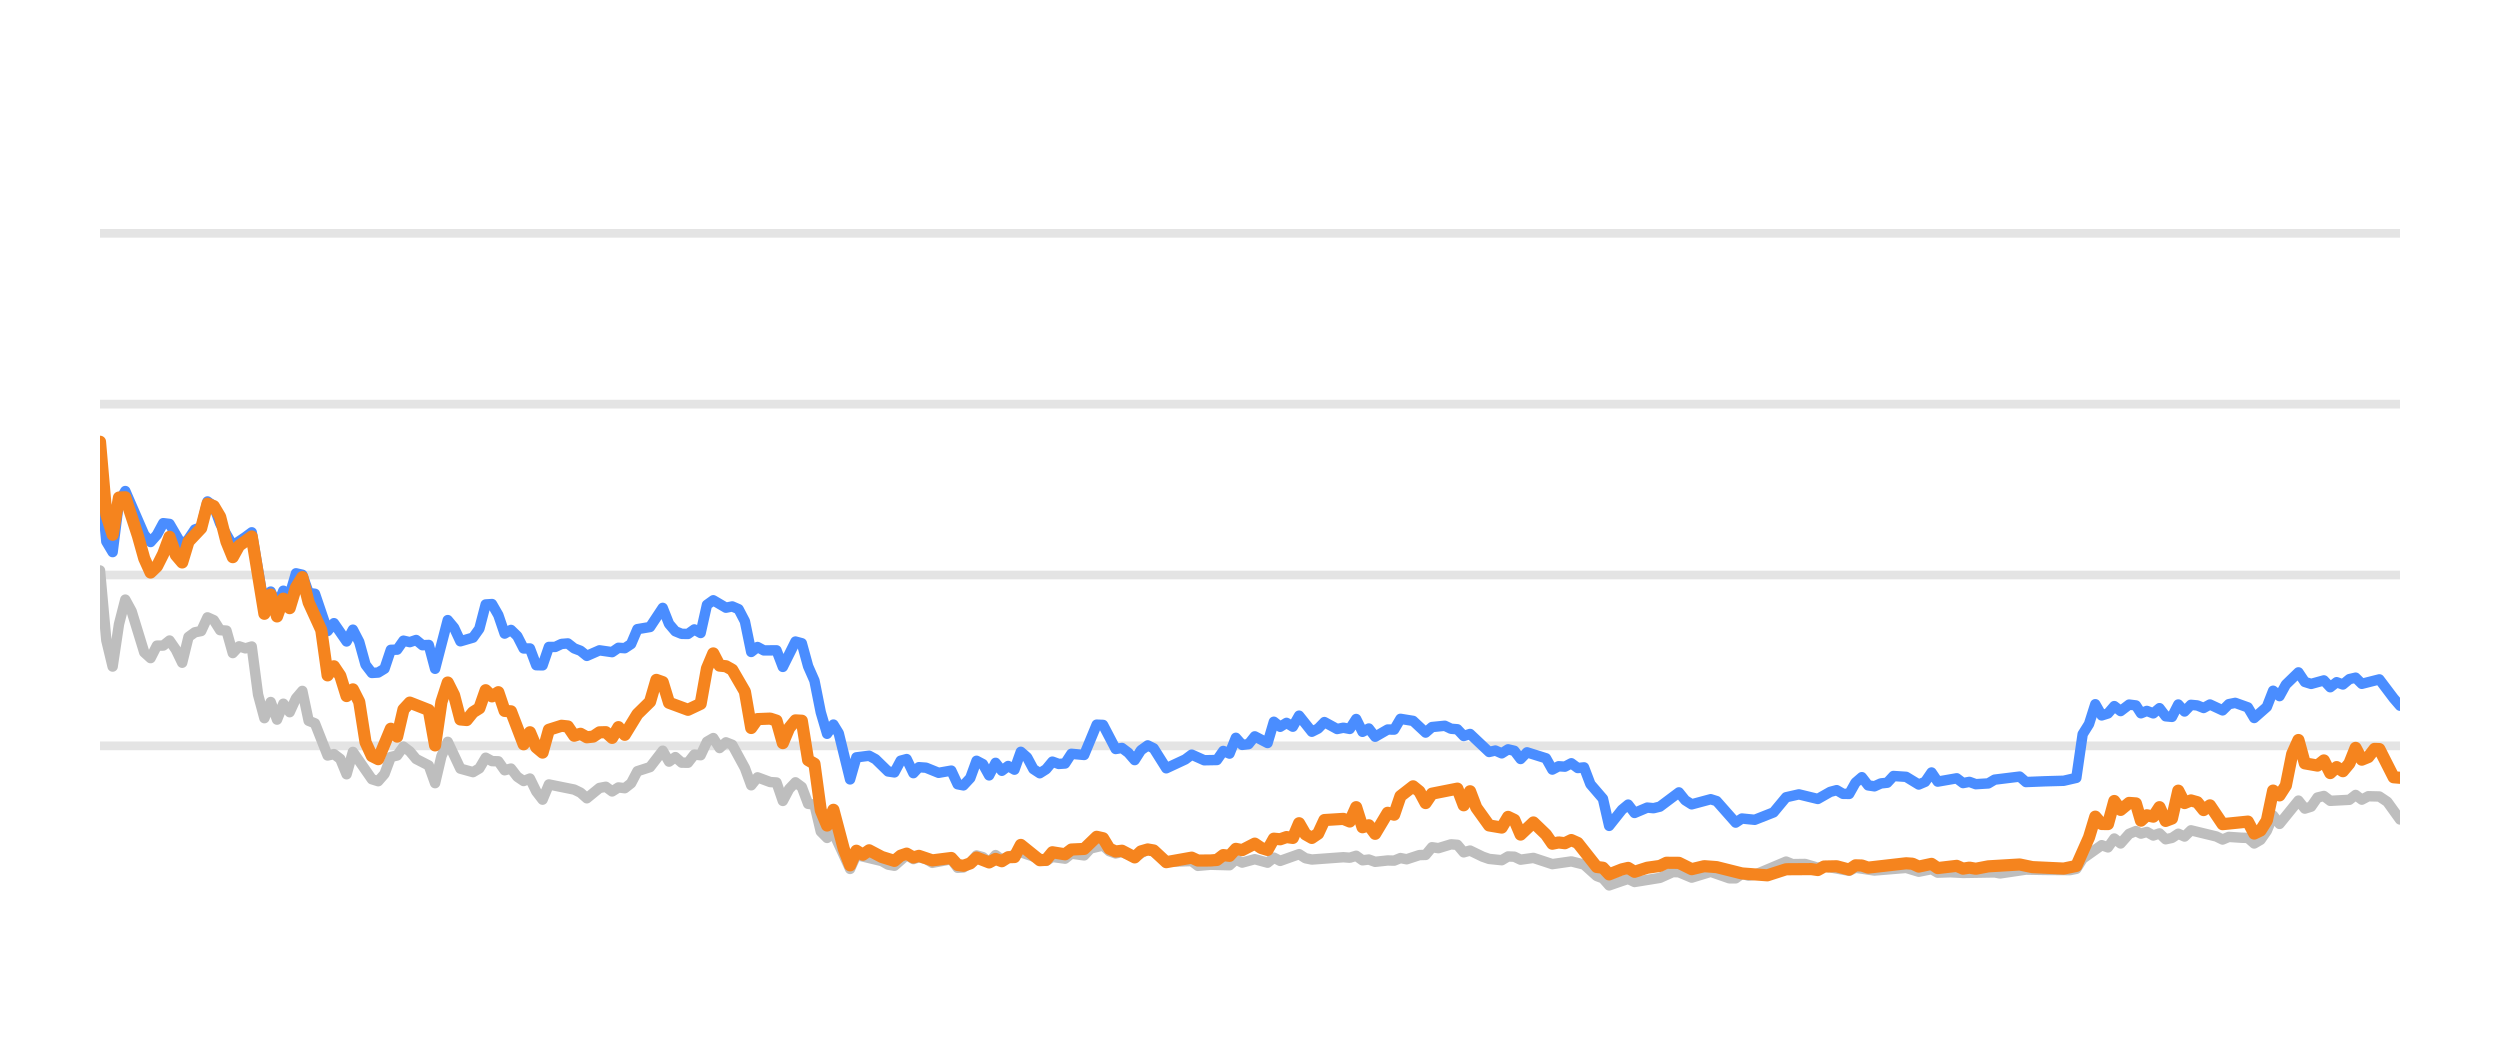
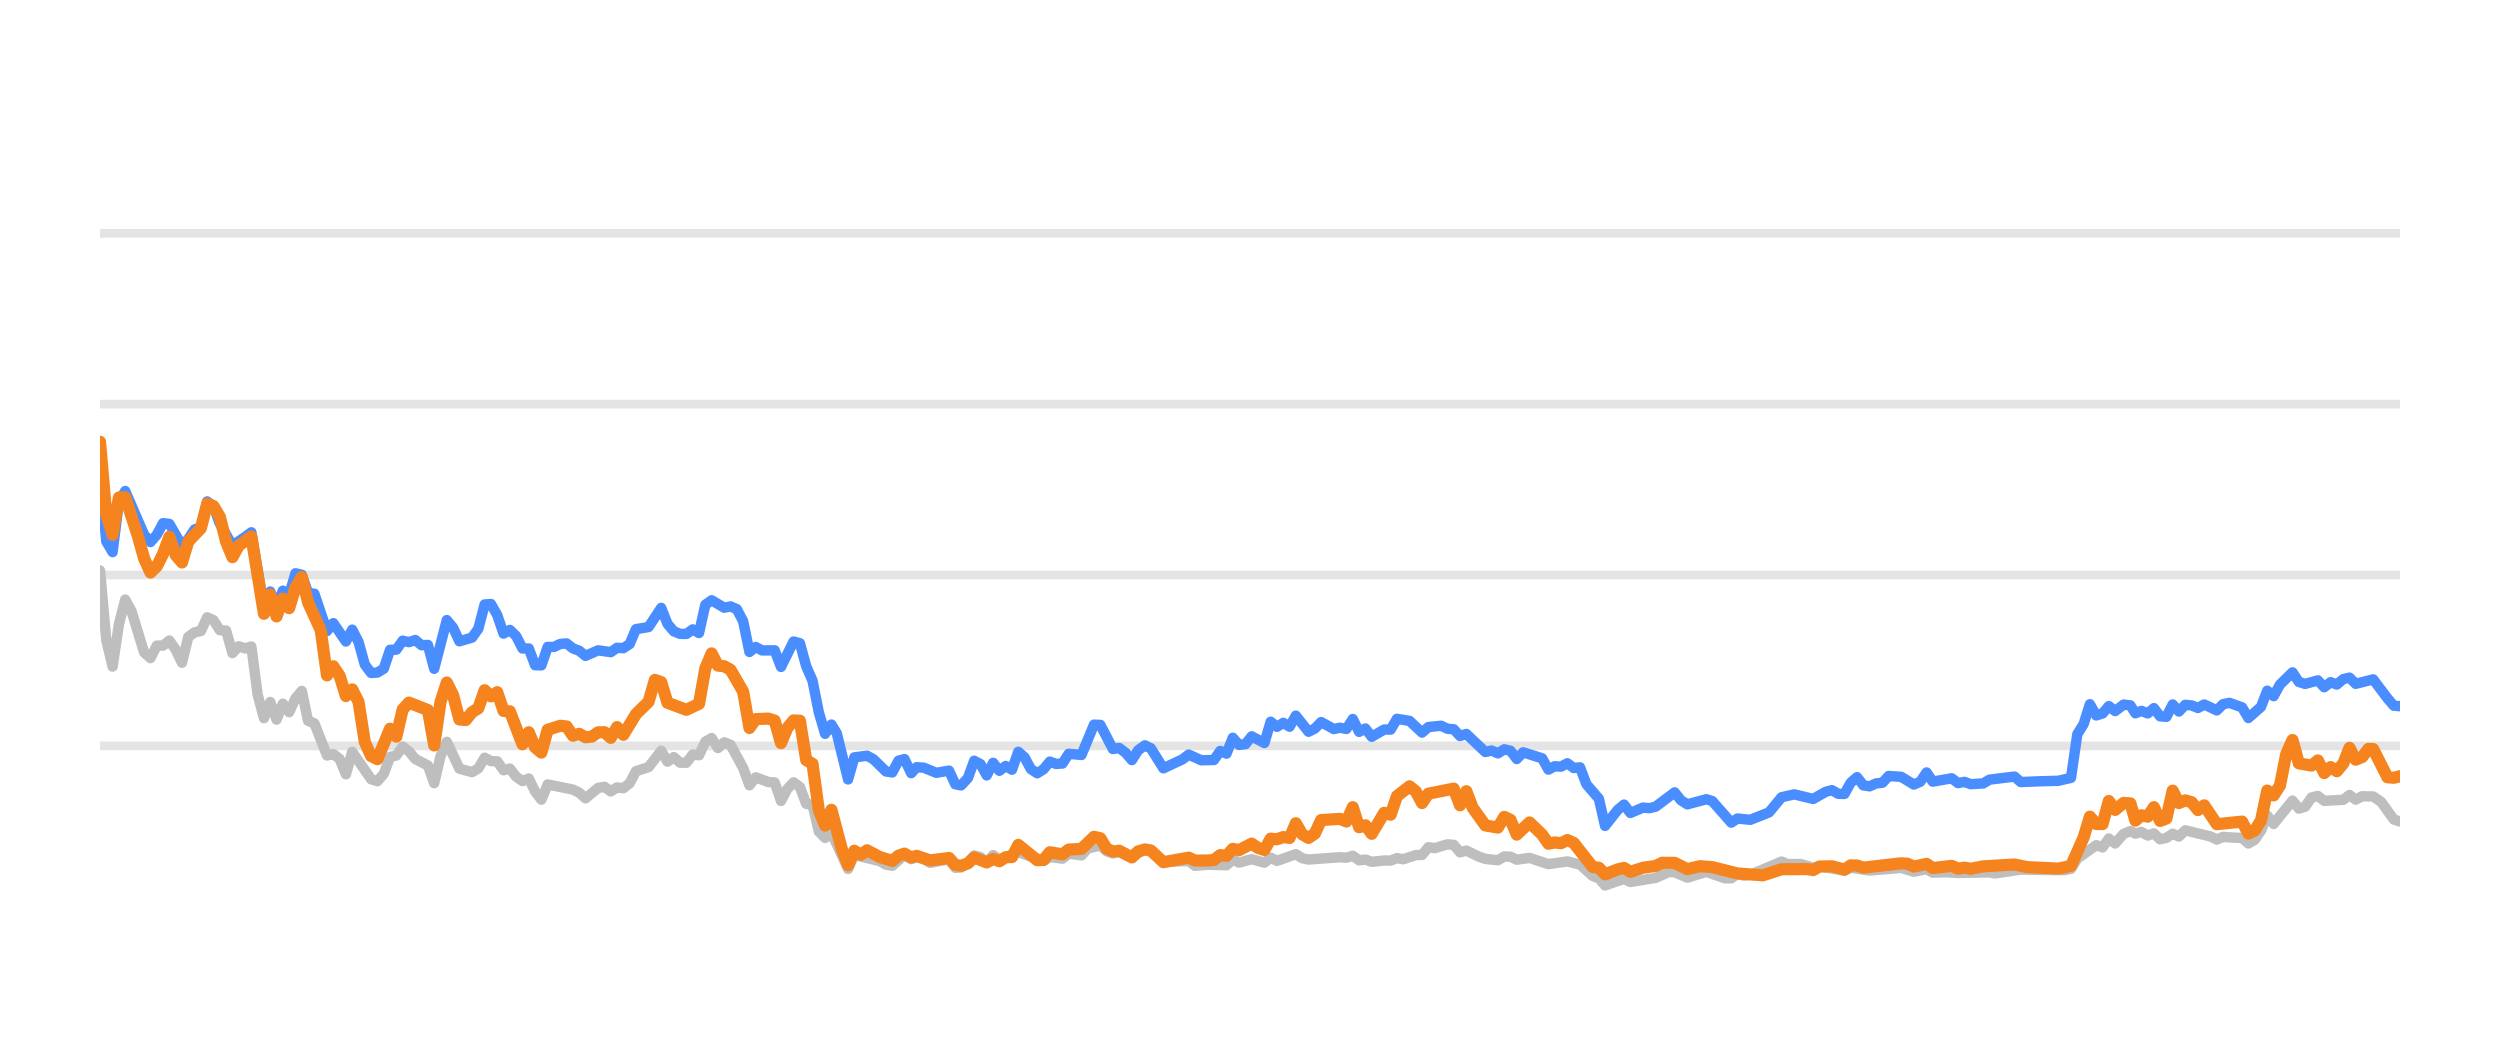
<svg xmlns="http://www.w3.org/2000/svg" width="144pt" height="60pt" viewBox="0 0 144 60" version="1.1">
  <defs>
    <style type="text/css">*{stroke-linejoin: round; stroke-linecap: butt}</style>
  </defs>
  <g id="figure_1">
    <g id="patch_1">
      <path d="M 0 60  L 144 60  L 144 0  L 0 0  L 0 60  z " style="fill: none; opacity: 0" />
    </g>
    <g id="axes_1">
      <g id="patch_2">
        <path d="M 5.76 52.8  L 138.24 52.8  L 138.24 3.6  L 5.76 3.6  L 5.76 52.8  z " style="fill: none" />
      </g>
      <g id="matplotlib.axis_1" />
      <g id="matplotlib.axis_2" />
      <g id="line2d_1">
-         <path d="M 5.76 42.96  L 138.24 42.96  " clip-path="url(#pa5395a37a7)" style="fill: none; stroke: #b2b2b2; stroke-opacity: 0.35; stroke-width: 0.5; stroke-linecap: square" />
+         <path d="M 5.76 42.96  L 138.24 42.96  " clip-path="url(#pa61c65f7ed)" style="fill: none; stroke: #b2b2b2; stroke-opacity: 0.35; stroke-width: 0.5; stroke-linecap: square" />
      </g>
      <g id="line2d_2">
-         <path d="M 5.76 33.12  L 138.24 33.12  " clip-path="url(#pa5395a37a7)" style="fill: none; stroke: #b2b2b2; stroke-opacity: 0.35; stroke-width: 0.5; stroke-linecap: square" />
+         <path d="M 5.76 33.12  L 138.24 33.12  " clip-path="url(#pa61c65f7ed)" style="fill: none; stroke: #b2b2b2; stroke-opacity: 0.35; stroke-width: 0.5; stroke-linecap: square" />
      </g>
      <g id="line2d_3">
-         <path d="M 5.76 23.28  L 138.24 23.28  " clip-path="url(#pa5395a37a7)" style="fill: none; stroke: #b2b2b2; stroke-opacity: 0.35; stroke-width: 0.5; stroke-linecap: square" />
+         <path d="M 5.76 23.28  L 138.24 23.28  " clip-path="url(#pa61c65f7ed)" style="fill: none; stroke: #b2b2b2; stroke-opacity: 0.35; stroke-width: 0.5; stroke-linecap: square" />
      </g>
      <g id="line2d_4">
-         <path d="M 5.76 13.44  L 138.24 13.44  " clip-path="url(#pa5395a37a7)" style="fill: none; stroke: #b2b2b2; stroke-opacity: 0.35; stroke-width: 0.5; stroke-linecap: square" />
+         <path d="M 5.76 13.44  L 138.24 13.44  " clip-path="url(#pa61c65f7ed)" style="fill: none; stroke: #b2b2b2; stroke-opacity: 0.35; stroke-width: 0.5; stroke-linecap: square" />
      </g>
      <g id="line2d_5">
-         <path d="M 5.76 32.859  L 6.124 36.884  L 6.488 38.394  L 6.853 35.954  L 7.217 34.537  L 7.581 35.206  L 8.309 37.578  L 8.673 37.907  L 9.038 37.189  L 9.402 37.184  L 9.766 36.894  L 10.13 37.42  L 10.494 38.173  L 10.858 36.687  L 11.223 36.421  L 11.587 36.348  L 11.951 35.56  L 12.315 35.723  L 12.679 36.298  L 13.044 36.323  L 13.408 37.617  L 13.772 37.228  L 14.136 37.346  L 14.5 37.238  L 14.864 40.008  L 15.229 41.366  L 15.593 40.436  L 15.957 41.45  L 16.321 40.534  L 16.685 41.022  L 17.049 40.224  L 17.414 39.796  L 17.778 41.518  L 18.142 41.666  L 18.87 43.516  L 19.235 43.437  L 19.599 43.713  L 19.963 44.598  L 20.327 43.309  L 21.42 44.884  L 21.784 44.997  L 22.148 44.579  L 22.512 43.6  L 22.876 43.516  L 23.24 43.004  L 23.605 43.28  L 23.969 43.718  L 24.697 44.092  L 25.061 45.11  L 25.426 43.555  L 25.79 42.729  L 26.518 44.274  L 27.246 44.475  L 27.611 44.259  L 27.975 43.644  L 28.339 43.841  L 28.703 43.851  L 29.067 44.367  L 29.432 44.269  L 29.796 44.741  L 30.16 44.987  L 30.524 44.844  L 30.888 45.587  L 31.252 46.06  L 31.617 45.184  L 33.073 45.479  L 33.437 45.656  L 33.802 45.981  L 34.53 45.386  L 34.894 45.317  L 35.258 45.587  L 35.623 45.356  L 35.987 45.4  L 36.351 45.115  L 36.715 44.421  L 37.443 44.185  L 38.172 43.24  L 38.536 43.87  L 38.9 43.609  L 39.264 43.929  L 39.628 43.934  L 39.993 43.462  L 40.357 43.501  L 40.721 42.724  L 41.085 42.512  L 41.449 43.088  L 41.814 42.758  L 42.178 42.901  L 42.906 44.239  L 43.27 45.233  L 43.634 44.775  L 44.363 45.046  L 44.727 45.071  L 45.091 46.133  L 45.455 45.445  L 45.819 45.061  L 46.184 45.331  L 46.548 46.301  L 46.912 46.345  L 47.276 47.895  L 47.64 48.264  L 48.005 47.964  L 48.965 50.05  L 49.328 49.248  L 50.791 49.597  L 51.154 49.804  L 51.518 49.868  L 52.223 49.248  L 52.611 49.484  L 52.929 49.376  L 53.338 49.479  L 53.702 49.7  L 54.794 49.494  L 55.16 49.986  L 55.493 49.966  L 55.887 49.7  L 56.249 49.272  L 56.613 49.371  L 56.973 49.681  L 57.345 49.253  L 57.706 49.513  L 58.798 49.09  L 60.256 49.587  L 60.618 49.361  L 61.347 49.459  L 61.711 49.169  L 62.446 49.272  L 62.811 48.874  L 63.536 48.702  L 63.9 49.031  L 64.261 49.159  L 64.623 49.08  L 65.357 49.366  L 66.109 48.908  L 66.451 49.051  L 67.176 49.646  L 68.64 49.597  L 68.999 49.873  L 69.725 49.809  L 70.821 49.838  L 71.186 49.509  L 71.549 49.686  L 72.275 49.489  L 73.012 49.691  L 73.374 49.4  L 73.738 49.587  L 74.827 49.199  L 75.196 49.435  L 75.561 49.509  L 77.377 49.376  L 77.747 49.405  L 78.115 49.292  L 78.48 49.553  L 78.844 49.509  L 79.208 49.641  L 79.931 49.563  L 80.303 49.572  L 80.667 49.425  L 81.023 49.494  L 81.758 49.253  L 82.116 49.243  L 82.482 48.8  L 82.853 48.854  L 83.579 48.633  L 83.945 48.662  L 84.309 49.095  L 84.675 48.992  L 85.404 49.346  L 85.772 49.474  L 86.499 49.548  L 86.865 49.331  L 87.226 49.346  L 87.586 49.518  L 88.325 49.415  L 89.414 49.774  L 90.509 49.617  L 91.239 49.799  L 91.971 50.458  L 92.329 50.591  L 92.687 50.999  L 93.425 50.743  L 93.782 50.625  L 94.15 50.802  L 95.61 50.566  L 96.353 50.232  L 96.706 50.242  L 97.441 50.552  L 98.537 50.217  L 99.609 50.591  L 99.975 50.591  L 100.335 50.33  L 100.706 50.438  L 101.073 50.389  L 102.88 49.627  L 103.249 49.774  L 103.976 49.764  L 104.705 49.981  L 105.069 49.897  L 106.512 50.158  L 106.877 49.981  L 107.968 50.143  L 109.793 49.991  L 110.52 50.212  L 111.256 50.064  L 111.612 50.266  L 112.339 50.242  L 113.072 50.281  L 114.89 50.251  L 115.203 50.31  L 116.695 50.089  L 117.793 50.109  L 119.233 50.119  L 119.597 50.045  L 119.961 49.459  L 121.056 48.682  L 121.419 48.81  L 121.783 48.298  L 122.148 48.584  L 122.638 48.028  L 123.028 47.87  L 123.319 48.018  L 123.659 47.919  L 124.029 48.126  L 124.386 48.003  L 124.741 48.342  L 125.105 48.264  L 125.469 48.023  L 125.831 48.185  L 126.198 47.826  L 127.657 48.18  L 128.021 48.357  L 128.382 48.205  L 129.117 48.254  L 129.479 48.264  L 129.842 48.584  L 130.208 48.372  L 130.57 47.85  L 130.932 46.975  L 131.301 47.457  L 132.39 46.114  L 132.758 46.576  L 133.122 46.463  L 133.487 45.937  L 133.855 45.848  L 134.222 46.128  L 135.325 46.069  L 135.683 45.789  L 136.04 46.06  L 136.414 45.863  L 137.051 45.878  L 137.508 46.183  L 138.24 47.201  L 138.24 47.201  " clip-path="url(#pa5395a37a7)" style="fill: none; stroke: #bebebe; stroke-width: 0.6; stroke-linecap: round" />
+         <path d="M 5.76 32.859  L 6.123 36.884  L 6.486 38.394  L 6.85 35.954  L 7.213 34.537  L 7.576 35.206  L 8.302 37.578  L 8.666 37.907  L 9.029 37.189  L 9.392 37.184  L 9.755 36.894  L 10.118 37.42  L 10.481 38.173  L 10.845 36.687  L 11.208 36.421  L 11.571 36.348  L 11.934 35.56  L 12.297 35.723  L 12.661 36.298  L 13.024 36.323  L 13.387 37.617  L 13.75 37.228  L 14.113 37.346  L 14.477 37.238  L 14.84 40.008  L 15.203 41.366  L 15.566 40.436  L 15.929 41.45  L 16.293 40.534  L 16.656 41.022  L 17.019 40.224  L 17.382 39.796  L 17.745 41.518  L 18.109 41.666  L 18.835 43.516  L 19.198 43.437  L 19.561 43.713  L 19.924 44.598  L 20.288 43.309  L 21.377 44.884  L 21.74 44.997  L 22.104 44.579  L 22.467 43.6  L 22.83 43.516  L 23.193 43.004  L 23.556 43.28  L 23.92 43.718  L 24.646 44.092  L 25.009 45.11  L 25.372 43.555  L 25.736 42.729  L 26.462 44.274  L 27.188 44.475  L 27.552 44.259  L 27.915 43.644  L 28.278 43.841  L 28.641 43.851  L 29.004 44.367  L 29.367 44.269  L 29.731 44.741  L 30.094 44.987  L 30.457 44.844  L 30.82 45.587  L 31.183 46.06  L 31.547 45.184  L 32.999 45.479  L 33.363 45.656  L 33.726 45.981  L 34.452 45.386  L 34.815 45.317  L 35.179 45.587  L 35.542 45.356  L 35.905 45.4  L 36.268 45.115  L 36.631 44.421  L 37.358 44.185  L 38.084 43.24  L 38.447 43.87  L 38.81 43.609  L 39.174 43.929  L 39.537 43.934  L 39.9 43.462  L 40.263 43.501  L 40.626 42.724  L 40.99 42.512  L 41.353 43.088  L 41.716 42.758  L 42.079 42.901  L 42.806 44.239  L 43.169 45.233  L 43.532 44.775  L 44.258 45.046  L 44.622 45.071  L 44.985 46.133  L 45.348 45.445  L 45.711 45.061  L 46.074 45.331  L 46.438 46.301  L 46.801 46.345  L 47.164 47.895  L 47.527 48.264  L 47.89 47.964  L 48.849 50.05  L 49.21 49.248  L 50.67 49.597  L 51.031 49.804  L 51.395 49.868  L 52.097 49.248  L 52.484 49.484  L 52.801 49.376  L 53.21 49.479  L 53.572 49.7  L 54.662 49.494  L 55.026 49.986  L 55.359 49.966  L 55.751 49.7  L 56.113 49.272  L 56.475 49.371  L 56.834 49.681  L 57.206 49.253  L 57.565 49.513  L 58.654 49.09  L 60.109 49.587  L 60.469 49.361  L 61.197 49.459  L 61.56 49.169  L 62.293 49.272  L 62.657 48.874  L 63.38 48.702  L 63.743 49.031  L 64.102 49.159  L 64.464 49.08  L 65.196 49.366  L 65.946 48.908  L 66.287 49.051  L 67.01 49.646  L 68.47 49.597  L 68.828 49.873  L 69.552 49.809  L 70.646 49.838  L 71.009 49.509  L 71.371 49.686  L 72.095 49.489  L 72.83 49.691  L 73.191 49.4  L 73.554 49.587  L 74.64 49.199  L 75.008 49.435  L 75.372 49.509  L 77.184 49.376  L 77.553 49.405  L 77.92 49.292  L 78.284 49.553  L 78.646 49.509  L 79.01 49.641  L 79.731 49.563  L 80.101 49.572  L 80.464 49.425  L 80.82 49.494  L 81.552 49.253  L 81.91 49.243  L 82.274 48.8  L 82.645 48.854  L 83.369 48.633  L 83.734 48.662  L 84.097 49.095  L 84.462 48.992  L 85.189 49.346  L 85.555 49.474  L 86.28 49.548  L 86.646 49.331  L 87.006 49.346  L 87.364 49.518  L 88.101 49.415  L 89.188 49.774  L 90.28 49.617  L 91.008 49.799  L 91.737 50.458  L 92.095 50.591  L 92.452 50.999  L 93.188 50.743  L 93.544 50.625  L 93.911 50.802  L 95.367 50.566  L 96.108 50.232  L 96.46 50.242  L 97.193 50.552  L 98.286 50.217  L 99.355 50.591  L 99.72 50.591  L 100.079 50.33  L 100.449 50.438  L 100.815 50.389  L 102.617 49.627  L 102.986 49.774  L 103.71 49.764  L 104.438 49.981  L 104.8 49.897  L 106.24 50.158  L 106.603 49.981  L 107.692 50.143  L 109.511 49.991  L 110.237 50.212  L 110.971 50.064  L 111.326 50.266  L 112.05 50.242  L 112.782 50.281  L 114.595 50.251  L 114.907 50.31  L 116.395 50.089  L 117.49 50.109  L 118.926 50.119  L 119.289 50.045  L 119.653 49.459  L 120.744 48.682  L 121.107 48.81  L 121.469 48.298  L 121.833 48.584  L 122.322 48.028  L 122.711 47.87  L 123.001 48.018  L 123.341 47.919  L 123.709 48.126  L 124.065 48.003  L 124.419 48.342  L 124.782 48.264  L 125.146 48.023  L 125.506 48.185  L 125.872 47.826  L 127.328 48.18  L 127.69 48.357  L 128.05 48.205  L 128.783 48.254  L 129.145 48.264  L 129.506 48.584  L 129.872 48.372  L 130.232 47.85  L 130.593 46.975  L 130.961 47.457  L 132.047 46.114  L 132.415 46.576  L 132.777 46.463  L 133.142 45.937  L 133.509 45.848  L 133.874 46.128  L 134.974 46.069  L 135.332 45.789  L 135.688 46.06  L 136.06 45.863  L 136.696 45.878  L 137.152 46.183  L 137.882 47.201  L 138.24 47.319  L 138.24 47.319  " clip-path="url(#pa61c65f7ed)" style="fill: none; stroke: #bebebe; stroke-width: 0.6; stroke-linecap: round" />
      </g>
      <g id="line2d_6">
-         <path d="M 5.76 27.418  L 6.124 31.191  L 6.488 31.801  L 6.853 28.899  L 7.217 28.284  L 8.309 30.803  L 8.673 31.221  L 9.038 30.808  L 9.402 30.134  L 9.766 30.178  L 10.494 31.428  L 10.858 31.044  L 11.223 30.498  L 11.587 30.365  L 11.951 28.884  L 12.315 29.154  L 12.679 30.153  L 13.408 31.423  L 14.136 30.931  L 14.5 30.66  L 15.229 34.999  L 15.593 34.074  L 15.957 34.916  L 16.321 34.025  L 16.685 34.261  L 17.049 33.022  L 17.414 33.105  L 17.778 34.153  L 18.142 34.202  L 18.87 36.348  L 19.235 35.895  L 19.963 36.948  L 20.327 36.269  L 20.691 36.972  L 21.055 38.286  L 21.42 38.763  L 21.784 38.739  L 22.148 38.517  L 22.512 37.43  L 22.876 37.42  L 23.24 36.903  L 23.605 36.987  L 23.969 36.864  L 24.333 37.164  L 24.697 37.149  L 25.061 38.522  L 25.79 35.718  L 26.154 36.156  L 26.518 36.938  L 27.246 36.726  L 27.611 36.215  L 27.975 34.817  L 28.339 34.793  L 28.703 35.427  L 29.067 36.495  L 29.432 36.284  L 29.796 36.638  L 30.16 37.351  L 30.524 37.351  L 30.888 38.316  L 31.252 38.325  L 31.617 37.263  L 31.981 37.263  L 32.345 37.09  L 32.709 37.061  L 33.073 37.346  L 33.437 37.484  L 33.802 37.779  L 34.53 37.459  L 35.258 37.563  L 35.623 37.312  L 35.987 37.336  L 36.351 37.095  L 36.715 36.239  L 37.443 36.116  L 38.172 35.014  L 38.536 35.934  L 38.9 36.362  L 39.264 36.51  L 39.628 36.515  L 39.993 36.254  L 40.357 36.461  L 40.721 34.837  L 41.085 34.576  L 41.814 35.004  L 42.178 34.931  L 42.542 35.088  L 42.906 35.787  L 43.27 37.553  L 43.634 37.268  L 43.999 37.464  L 44.727 37.459  L 45.091 38.414  L 45.819 36.953  L 46.184 37.051  L 46.548 38.379  L 46.912 39.206  L 47.276 41.031  L 47.64 42.266  L 48.005 41.735  L 48.312 42.237  L 48.965 44.894  L 49.328 43.624  L 50.062 43.531  L 50.428 43.728  L 51.154 44.436  L 51.518 44.49  L 51.878 43.816  L 52.223 43.723  L 52.611 44.534  L 52.929 44.19  L 53.338 44.22  L 54.064 44.515  L 54.794 44.387  L 55.16 45.174  L 55.493 45.238  L 55.887 44.815  L 56.249 43.821  L 56.613 44.013  L 56.973 44.662  L 57.345 43.939  L 57.706 44.397  L 58.071 44.121  L 58.433 44.333  L 58.798 43.304  L 59.162 43.624  L 59.523 44.298  L 59.891 44.539  L 60.256 44.308  L 60.618 43.87  L 60.982 44.003  L 61.347 43.978  L 61.711 43.418  L 62.446 43.486  L 63.169 41.74  L 63.536 41.755  L 64.261 43.142  L 64.623 43.083  L 64.992 43.359  L 65.357 43.782  L 65.718 43.216  L 66.109 42.935  L 66.451 43.103  L 67.176 44.254  L 68.273 43.742  L 68.64 43.467  L 69.364 43.791  L 70.095 43.777  L 70.46 43.255  L 70.821 43.408  L 71.186 42.498  L 71.549 42.906  L 71.917 42.862  L 72.275 42.414  L 73.012 42.798  L 73.374 41.573  L 73.738 41.863  L 74.104 41.637  L 74.467 41.858  L 74.827 41.223  L 75.561 42.148  L 75.924 41.966  L 76.287 41.592  L 77.018 41.991  L 77.377 41.917  L 77.747 41.986  L 78.115 41.415  L 78.48 42.153  L 78.844 41.961  L 79.208 42.438  L 79.931 42.02  L 80.303 42.025  L 80.667 41.405  L 81.394 41.523  L 82.116 42.197  L 82.482 41.878  L 83.22 41.804  L 83.579 41.976  L 83.945 42.006  L 84.309 42.394  L 84.675 42.276  L 85.772 43.314  L 86.133 43.231  L 86.499 43.393  L 86.865 43.162  L 87.226 43.245  L 87.586 43.718  L 87.956 43.334  L 89.051 43.678  L 89.414 44.328  L 89.779 44.136  L 90.138 44.16  L 90.509 43.964  L 90.879 44.239  L 91.239 44.2  L 91.608 45.169  L 92.329 46.005  L 92.687 47.57  L 93.425 46.64  L 93.782 46.345  L 94.15 46.827  L 94.882 46.517  L 95.244 46.552  L 95.61 46.463  L 96.706 45.641  L 97.068 46.094  L 97.441 46.33  L 98.537 46.035  L 98.879 46.143  L 99.975 47.383  L 100.335 47.147  L 101.073 47.221  L 102.157 46.793  L 102.88 45.922  L 103.617 45.755  L 104.705 46.02  L 105.422 45.612  L 105.792 45.513  L 106.157 45.725  L 106.512 45.73  L 106.877 45.081  L 107.242 44.766  L 107.606 45.238  L 107.968 45.292  L 108.338 45.125  L 108.707 45.085  L 109.065 44.697  L 109.793 44.746  L 110.52 45.189  L 110.89 45.031  L 111.256 44.495  L 111.612 45.021  L 112.708 44.83  L 113.072 45.105  L 113.439 45.036  L 113.805 45.169  L 114.525 45.125  L 114.89 44.908  L 116.333 44.731  L 116.695 45.046  L 117.793 45.002  L 118.869 44.972  L 119.597 44.805  L 119.961 42.291  L 120.327 41.705  L 120.689 40.564  L 121.056 41.208  L 121.419 41.095  L 121.783 40.672  L 122.148 40.958  L 122.638 40.584  L 123.028 40.633  L 123.319 41.085  L 123.659 40.948  L 124.029 41.09  L 124.386 40.79  L 124.741 41.258  L 125.105 41.292  L 125.469 40.579  L 125.831 40.982  L 126.198 40.598  L 126.564 40.633  L 126.928 40.78  L 127.293 40.579  L 128.021 40.918  L 128.382 40.559  L 128.751 40.485  L 129.479 40.746  L 129.842 41.356  L 130.57 40.716  L 130.932 39.787  L 131.301 40.097  L 131.666 39.432  L 132.39 38.729  L 132.758 39.28  L 133.122 39.393  L 133.855 39.191  L 134.222 39.585  L 134.591 39.295  L 134.951 39.427  L 135.325 39.117  L 135.683 39.034  L 136.04 39.388  L 137.051 39.132  L 137.875 40.224  L 138.24 40.648  L 138.24 40.648  " clip-path="url(#pa5395a37a7)" style="fill: none; stroke: #4a8dff; stroke-width: 0.6; stroke-linecap: round" />
+         <path d="M 5.76 27.418  L 6.123 31.191  L 6.486 31.801  L 6.85 28.899  L 7.213 28.284  L 8.302 30.803  L 8.666 31.221  L 9.029 30.808  L 9.392 30.134  L 9.755 30.178  L 10.481 31.428  L 10.845 31.044  L 11.208 30.498  L 11.571 30.365  L 11.934 28.884  L 12.297 29.154  L 12.661 30.153  L 13.387 31.423  L 14.113 30.931  L 14.477 30.66  L 15.203 34.999  L 15.566 34.074  L 15.929 34.916  L 16.293 34.025  L 16.656 34.261  L 17.019 33.022  L 17.382 33.105  L 17.745 34.153  L 18.109 34.202  L 18.835 36.348  L 19.198 35.895  L 19.924 36.948  L 20.288 36.269  L 20.651 36.972  L 21.014 38.286  L 21.377 38.763  L 21.74 38.739  L 22.104 38.517  L 22.467 37.43  L 22.83 37.42  L 23.193 36.903  L 23.556 36.987  L 23.92 36.864  L 24.283 37.164  L 24.646 37.149  L 25.009 38.522  L 25.736 35.718  L 26.099 36.156  L 26.462 36.938  L 27.188 36.726  L 27.552 36.215  L 27.915 34.817  L 28.278 34.793  L 28.641 35.427  L 29.004 36.495  L 29.367 36.284  L 29.731 36.638  L 30.094 37.351  L 30.457 37.351  L 30.82 38.316  L 31.183 38.325  L 31.547 37.263  L 31.91 37.263  L 32.273 37.09  L 32.636 37.061  L 32.999 37.346  L 33.363 37.484  L 33.726 37.779  L 34.452 37.459  L 35.179 37.563  L 35.542 37.312  L 35.905 37.336  L 36.268 37.095  L 36.631 36.239  L 37.358 36.116  L 38.084 35.014  L 38.447 35.934  L 38.81 36.362  L 39.174 36.51  L 39.537 36.515  L 39.9 36.254  L 40.263 36.461  L 40.626 34.837  L 40.99 34.576  L 41.716 35.004  L 42.079 34.931  L 42.442 35.088  L 42.806 35.787  L 43.169 37.553  L 43.532 37.268  L 43.895 37.464  L 44.622 37.459  L 44.985 38.414  L 45.711 36.953  L 46.074 37.051  L 46.438 38.379  L 46.801 39.206  L 47.164 41.031  L 47.527 42.266  L 47.89 41.735  L 48.197 42.237  L 48.849 44.894  L 49.21 43.624  L 49.942 43.531  L 50.307 43.728  L 51.031 44.436  L 51.395 44.49  L 51.753 43.816  L 52.097 43.723  L 52.484 44.534  L 52.801 44.19  L 53.21 44.22  L 53.933 44.515  L 54.662 44.387  L 55.026 45.174  L 55.359 45.238  L 55.751 44.815  L 56.113 43.821  L 56.475 44.013  L 56.834 44.662  L 57.206 43.939  L 57.565 44.397  L 57.929 44.121  L 58.29 44.333  L 58.654 43.304  L 59.017 43.624  L 59.378 44.298  L 59.744 44.539  L 60.109 44.308  L 60.469 43.87  L 60.833 44.003  L 61.197 43.978  L 61.56 43.418  L 62.293 43.486  L 63.014 41.74  L 63.38 41.755  L 64.102 43.142  L 64.464 43.083  L 64.832 43.359  L 65.196 43.782  L 65.556 43.216  L 65.946 42.935  L 66.287 43.103  L 67.01 44.254  L 68.103 43.742  L 68.47 43.467  L 69.192 43.791  L 69.921 43.777  L 70.285 43.255  L 70.646 43.408  L 71.009 42.498  L 71.371 42.906  L 71.738 42.862  L 72.095 42.414  L 72.83 42.798  L 73.191 41.573  L 73.554 41.863  L 73.919 41.637  L 74.281 41.858  L 74.64 41.223  L 75.372 42.148  L 75.734 41.966  L 76.096 41.592  L 76.825 41.991  L 77.184 41.917  L 77.553 41.986  L 77.92 41.415  L 78.284 42.153  L 78.646 41.961  L 79.01 42.438  L 79.731 42.02  L 80.101 42.025  L 80.464 41.405  L 81.189 41.523  L 81.91 42.197  L 82.274 41.878  L 83.011 41.804  L 83.369 41.976  L 83.734 42.006  L 84.097 42.394  L 84.462 42.276  L 85.555 43.314  L 85.916 43.231  L 86.28 43.393  L 86.646 43.162  L 87.006 43.245  L 87.364 43.718  L 87.733 43.334  L 88.826 43.678  L 89.188 44.328  L 89.551 44.136  L 89.909 44.16  L 90.28 43.964  L 90.649 44.239  L 91.008 44.2  L 91.375 45.169  L 92.095 46.005  L 92.452 47.57  L 93.188 46.64  L 93.544 46.345  L 93.911 46.827  L 94.641 46.517  L 95.002 46.552  L 95.367 46.463  L 96.46 45.641  L 96.821 46.094  L 97.193 46.33  L 98.286 46.035  L 98.628 46.143  L 99.72 47.383  L 100.079 47.147  L 100.815 47.221  L 101.896 46.793  L 102.617 45.922  L 103.352 45.755  L 104.438 46.02  L 105.153 45.612  L 105.521 45.513  L 105.885 45.725  L 106.24 45.73  L 106.603 45.081  L 106.967 44.766  L 107.331 45.238  L 107.692 45.292  L 108.061 45.125  L 108.429 45.085  L 108.785 44.697  L 109.511 44.746  L 110.237 45.189  L 110.606 45.031  L 110.971 44.495  L 111.326 45.021  L 112.419 44.83  L 112.782 45.105  L 113.148 45.036  L 113.513 45.169  L 114.231 45.125  L 114.595 44.908  L 116.034 44.731  L 116.395 45.046  L 117.49 45.002  L 118.563 44.972  L 119.289 44.805  L 119.653 42.291  L 120.017 41.705  L 120.378 40.564  L 120.744 41.208  L 121.107 41.095  L 121.469 40.672  L 121.833 40.958  L 122.322 40.584  L 122.711 40.633  L 123.001 41.085  L 123.341 40.948  L 123.709 41.09  L 124.065 40.79  L 124.419 41.258  L 124.782 41.292  L 125.146 40.579  L 125.506 40.982  L 125.872 40.598  L 126.237 40.633  L 126.601 40.78  L 126.964 40.579  L 127.69 40.918  L 128.05 40.559  L 128.418 40.485  L 129.145 40.746  L 129.506 41.356  L 130.232 40.716  L 130.593 39.787  L 130.961 40.097  L 131.326 39.432  L 132.047 38.729  L 132.415 39.28  L 132.777 39.393  L 133.509 39.191  L 133.874 39.585  L 134.242 39.295  L 134.602 39.427  L 134.974 39.117  L 135.332 39.034  L 135.688 39.388  L 136.696 39.132  L 137.518 40.224  L 137.882 40.648  L 138.24 40.677  L 138.24 40.677  " clip-path="url(#pa61c65f7ed)" style="fill: none; stroke: #4a8dff; stroke-width: 0.6; stroke-linecap: round" />
      </g>
      <g id="line2d_7">
-         <path d="M 5.76 25.445  L 6.124 29.642  L 6.488 30.803  L 6.853 28.658  L 7.217 28.643  L 7.945 30.872  L 8.309 32.17  L 8.673 32.977  L 9.038 32.628  L 9.402 31.905  L 9.766 30.921  L 10.13 31.969  L 10.494 32.397  L 10.858 31.196  L 11.587 30.424  L 11.951 29.012  L 12.315 29.154  L 12.679 29.765  L 13.044 31.201  L 13.408 32.092  L 13.772 31.432  L 14.5 30.901  L 15.229 35.354  L 15.593 34.247  L 15.957 35.506  L 16.321 34.483  L 16.685 35.029  L 17.049 33.833  L 17.414 33.243  L 17.778 34.699  L 18.506 36.293  L 18.87 38.901  L 19.235 38.379  L 19.599 38.921  L 19.963 40.092  L 20.327 39.708  L 20.691 40.426  L 21.055 42.753  L 21.42 43.545  L 21.784 43.728  L 22.512 41.976  L 22.876 42.429  L 23.24 40.864  L 23.605 40.47  L 24.697 40.899  L 25.061 42.935  L 25.426 40.436  L 25.79 39.314  L 26.154 40.042  L 26.518 41.44  L 26.882 41.474  L 27.246 41.022  L 27.611 40.795  L 27.975 39.757  L 28.339 40.111  L 28.703 39.87  L 29.067 40.948  L 29.432 40.972  L 30.16 42.871  L 30.524 42.178  L 30.888 43.044  L 31.252 43.349  L 31.617 42.035  L 32.345 41.804  L 32.709 41.843  L 33.073 42.379  L 33.437 42.266  L 33.802 42.468  L 34.166 42.429  L 34.53 42.183  L 34.894 42.173  L 35.258 42.502  L 35.623 41.883  L 35.987 42.325  L 36.715 41.135  L 37.443 40.421  L 37.808 39.162  L 38.172 39.29  L 38.536 40.48  L 39.628 40.884  L 40.357 40.539  L 40.721 38.502  L 41.085 37.637  L 41.449 38.34  L 41.814 38.375  L 42.178 38.581  L 42.906 39.836  L 43.27 41.932  L 43.634 41.42  L 44.363 41.391  L 44.727 41.509  L 45.091 42.803  L 45.455 41.937  L 45.819 41.494  L 46.184 41.514  L 46.548 43.782  L 46.912 43.993  L 47.276 46.67  L 47.64 47.55  L 48.005 46.645  L 48.601 48.894  L 48.965 49.843  L 49.328 49.002  L 49.7 49.233  L 50.062 48.977  L 50.791 49.361  L 51.518 49.587  L 51.878 49.287  L 52.223 49.169  L 52.611 49.39  L 52.929 49.297  L 53.702 49.558  L 54.794 49.42  L 55.16 49.823  L 55.493 49.868  L 55.887 49.73  L 56.249 49.395  L 56.973 49.676  L 57.345 49.474  L 57.706 49.607  L 58.071 49.376  L 58.433 49.366  L 58.798 48.667  L 59.891 49.548  L 60.256 49.528  L 60.618 49.09  L 61.347 49.208  L 61.711 48.933  L 62.446 48.898  L 63.169 48.2  L 63.536 48.283  L 63.9 48.884  L 64.261 49.046  L 64.623 49.002  L 65.357 49.386  L 65.718 49.041  L 66.109 48.928  L 66.451 48.987  L 67.176 49.661  L 68.64 49.4  L 68.999 49.568  L 69.725 49.563  L 70.095 49.533  L 70.46 49.253  L 70.821 49.297  L 71.186 48.894  L 71.549 48.967  L 72.275 48.593  L 72.646 48.844  L 73.012 48.957  L 73.374 48.308  L 73.738 48.342  L 74.104 48.215  L 74.467 48.264  L 74.827 47.418  L 75.196 48.057  L 75.561 48.264  L 75.924 48.018  L 76.287 47.235  L 77.377 47.167  L 77.747 47.319  L 78.115 46.493  L 78.48 47.649  L 78.844 47.536  L 79.208 48.028  L 79.931 46.817  L 80.303 46.926  L 80.667 45.858  L 81.394 45.292  L 81.758 45.587  L 82.116 46.256  L 82.482 45.715  L 83.945 45.425  L 84.309 46.384  L 84.675 45.577  L 85.034 46.517  L 85.772 47.545  L 86.499 47.668  L 86.865 47.053  L 87.226 47.226  L 87.586 48.072  L 88.325 47.373  L 89.051 48.072  L 89.414 48.598  L 89.779 48.525  L 90.138 48.569  L 90.509 48.387  L 90.879 48.554  L 91.971 49.937  L 92.329 49.981  L 92.687 50.365  L 93.425 50.074  L 93.782 49.991  L 94.15 50.217  L 94.882 49.981  L 95.61 49.878  L 95.987 49.695  L 96.706 49.7  L 97.441 50.064  L 98.162 49.892  L 98.879 49.946  L 100.335 50.31  L 101.799 50.419  L 102.88 50.069  L 104.33 50.06  L 104.705 50.114  L 105.069 49.912  L 105.792 49.897  L 106.512 50.089  L 106.877 49.843  L 107.242 49.853  L 107.606 49.976  L 109.793 49.725  L 110.157 49.75  L 110.52 49.917  L 111.256 49.759  L 111.612 50.001  L 112.708 49.873  L 113.072 50.035  L 113.439 49.976  L 113.805 50.04  L 114.525 49.902  L 116.333 49.794  L 117.064 49.946  L 118.869 50.03  L 119.597 49.878  L 120.327 48.234  L 120.689 47.039  L 121.056 47.462  L 121.419 47.467  L 121.783 46.138  L 122.148 46.65  L 122.638 46.247  L 123.028 46.276  L 123.319 47.27  L 123.659 46.96  L 124.029 47.039  L 124.386 46.493  L 124.741 47.285  L 125.105 47.147  L 125.469 45.543  L 125.831 46.256  L 126.198 46.104  L 126.564 46.207  L 126.928 46.66  L 127.293 46.389  L 128.021 47.472  L 129.479 47.324  L 129.842 48.013  L 130.208 47.836  L 130.57 47.265  L 130.932 45.538  L 131.301 45.814  L 131.666 45.248  L 132.029 43.432  L 132.39 42.625  L 132.758 43.969  L 133.487 44.097  L 133.855 43.801  L 134.222 44.529  L 134.591 44.185  L 134.951 44.421  L 135.325 43.974  L 135.683 43.078  L 136.04 43.757  L 136.414 43.605  L 136.776 43.137  L 137.051 43.147  L 137.875 44.771  L 138.24 44.8  L 138.24 44.8  " clip-path="url(#pa5395a37a7)" style="fill: none; stroke: #f5841e; stroke-width: 0.7; stroke-linecap: round" />
+         <path d="M 5.76 25.445  L 6.123 29.642  L 6.486 30.803  L 6.85 28.658  L 7.213 28.643  L 7.939 30.872  L 8.302 32.17  L 8.666 32.977  L 9.029 32.628  L 9.392 31.905  L 9.755 30.921  L 10.118 31.969  L 10.481 32.397  L 10.845 31.196  L 11.571 30.424  L 11.934 29.012  L 12.297 29.154  L 12.661 29.765  L 13.024 31.201  L 13.387 32.092  L 13.75 31.432  L 14.477 30.901  L 15.203 35.354  L 15.566 34.247  L 15.929 35.506  L 16.293 34.483  L 16.656 35.029  L 17.019 33.833  L 17.382 33.243  L 17.745 34.699  L 18.472 36.293  L 18.835 38.901  L 19.198 38.379  L 19.561 38.921  L 19.924 40.092  L 20.288 39.708  L 20.651 40.426  L 21.014 42.753  L 21.377 43.545  L 21.74 43.728  L 22.467 41.976  L 22.83 42.429  L 23.193 40.864  L 23.556 40.47  L 24.646 40.899  L 25.009 42.935  L 25.372 40.436  L 25.736 39.314  L 26.099 40.042  L 26.462 41.44  L 26.825 41.474  L 27.188 41.022  L 27.552 40.795  L 27.915 39.757  L 28.278 40.111  L 28.641 39.87  L 29.004 40.948  L 29.367 40.972  L 30.094 42.871  L 30.457 42.178  L 30.82 43.044  L 31.183 43.349  L 31.547 42.035  L 32.273 41.804  L 32.636 41.843  L 32.999 42.379  L 33.363 42.266  L 33.726 42.468  L 34.089 42.429  L 34.452 42.183  L 34.815 42.173  L 35.179 42.502  L 35.542 41.883  L 35.905 42.325  L 36.631 41.135  L 37.358 40.421  L 37.721 39.162  L 38.084 39.29  L 38.447 40.48  L 39.537 40.884  L 40.263 40.539  L 40.626 38.502  L 40.99 37.637  L 41.353 38.34  L 41.716 38.375  L 42.079 38.581  L 42.806 39.836  L 43.169 41.932  L 43.532 41.42  L 44.258 41.391  L 44.622 41.509  L 44.985 42.803  L 45.348 41.937  L 45.711 41.494  L 46.074 41.514  L 46.438 43.782  L 46.801 43.993  L 47.164 46.67  L 47.527 47.55  L 47.89 46.645  L 48.486 48.894  L 48.849 49.843  L 49.21 49.002  L 49.582 49.233  L 49.942 48.977  L 50.67 49.361  L 51.395 49.587  L 51.753 49.287  L 52.097 49.169  L 52.484 49.39  L 52.801 49.297  L 53.572 49.558  L 54.662 49.42  L 55.026 49.823  L 55.359 49.868  L 55.751 49.73  L 56.113 49.395  L 56.834 49.676  L 57.206 49.474  L 57.565 49.607  L 57.929 49.376  L 58.29 49.366  L 58.654 48.667  L 59.744 49.548  L 60.109 49.528  L 60.469 49.09  L 61.197 49.208  L 61.56 48.933  L 62.293 48.898  L 63.014 48.2  L 63.38 48.283  L 63.743 48.884  L 64.102 49.046  L 64.464 49.002  L 65.196 49.386  L 65.556 49.041  L 65.946 48.928  L 66.287 48.987  L 67.01 49.661  L 68.47 49.4  L 68.828 49.568  L 69.552 49.563  L 69.921 49.533  L 70.285 49.253  L 70.646 49.297  L 71.009 48.894  L 71.371 48.967  L 72.095 48.593  L 72.465 48.844  L 72.83 48.957  L 73.191 48.308  L 73.554 48.342  L 73.919 48.215  L 74.281 48.264  L 74.64 47.418  L 75.008 48.057  L 75.372 48.264  L 75.734 48.018  L 76.096 47.235  L 77.184 47.167  L 77.553 47.319  L 77.92 46.493  L 78.284 47.649  L 78.646 47.536  L 79.01 48.028  L 79.731 46.817  L 80.101 46.926  L 80.464 45.858  L 81.189 45.292  L 81.552 45.587  L 81.91 46.256  L 82.274 45.715  L 83.734 45.425  L 84.097 46.384  L 84.462 45.577  L 84.82 46.517  L 85.555 47.545  L 86.28 47.668  L 86.646 47.053  L 87.006 47.226  L 87.364 48.072  L 88.101 47.373  L 88.826 48.072  L 89.188 48.598  L 89.551 48.525  L 89.909 48.569  L 90.28 48.387  L 90.649 48.554  L 91.737 49.937  L 92.095 49.981  L 92.452 50.365  L 93.188 50.074  L 93.544 49.991  L 93.911 50.217  L 94.641 49.981  L 95.367 49.878  L 95.743 49.695  L 96.46 49.7  L 97.193 50.064  L 97.912 49.892  L 98.628 49.946  L 100.079 50.31  L 101.54 50.419  L 102.617 50.069  L 104.064 50.06  L 104.438 50.114  L 104.8 49.912  L 105.521 49.897  L 106.24 50.089  L 106.603 49.843  L 106.967 49.853  L 107.331 49.976  L 109.511 49.725  L 109.874 49.75  L 110.237 49.917  L 110.971 49.759  L 111.326 50.001  L 112.419 49.873  L 112.782 50.035  L 113.148 49.976  L 113.513 50.04  L 114.231 49.902  L 116.034 49.794  L 116.763 49.946  L 118.563 50.03  L 119.289 49.878  L 120.017 48.234  L 120.378 47.039  L 120.744 47.462  L 121.107 47.467  L 121.469 46.138  L 121.833 46.65  L 122.322 46.247  L 122.711 46.276  L 123.001 47.27  L 123.341 46.96  L 123.709 47.039  L 124.065 46.493  L 124.419 47.285  L 124.782 47.147  L 125.146 45.543  L 125.506 46.256  L 125.872 46.104  L 126.237 46.207  L 126.601 46.66  L 126.964 46.389  L 127.69 47.472  L 129.145 47.324  L 129.506 48.013  L 129.872 47.836  L 130.232 47.265  L 130.593 45.538  L 130.961 45.814  L 131.326 45.248  L 131.687 43.432  L 132.047 42.625  L 132.415 43.969  L 133.142 44.097  L 133.509 43.801  L 133.874 44.529  L 134.242 44.185  L 134.602 44.421  L 134.974 43.974  L 135.332 43.078  L 135.688 43.757  L 136.06 43.605  L 136.422 43.137  L 136.696 43.147  L 137.518 44.771  L 137.882 44.8  L 138.24 44.707  L 138.24 44.707  " clip-path="url(#pa61c65f7ed)" style="fill: none; stroke: #f5841e; stroke-width: 0.7; stroke-linecap: round" />
      </g>
    </g>
  </g>
  <defs>
-     <clipPath id="pa5395a37a7">
+     <clipPath id="pa61c65f7ed">
      <rect x="5.76" y="3.6" width="132.48" height="49.2" />
    </clipPath>
  </defs>
</svg>
